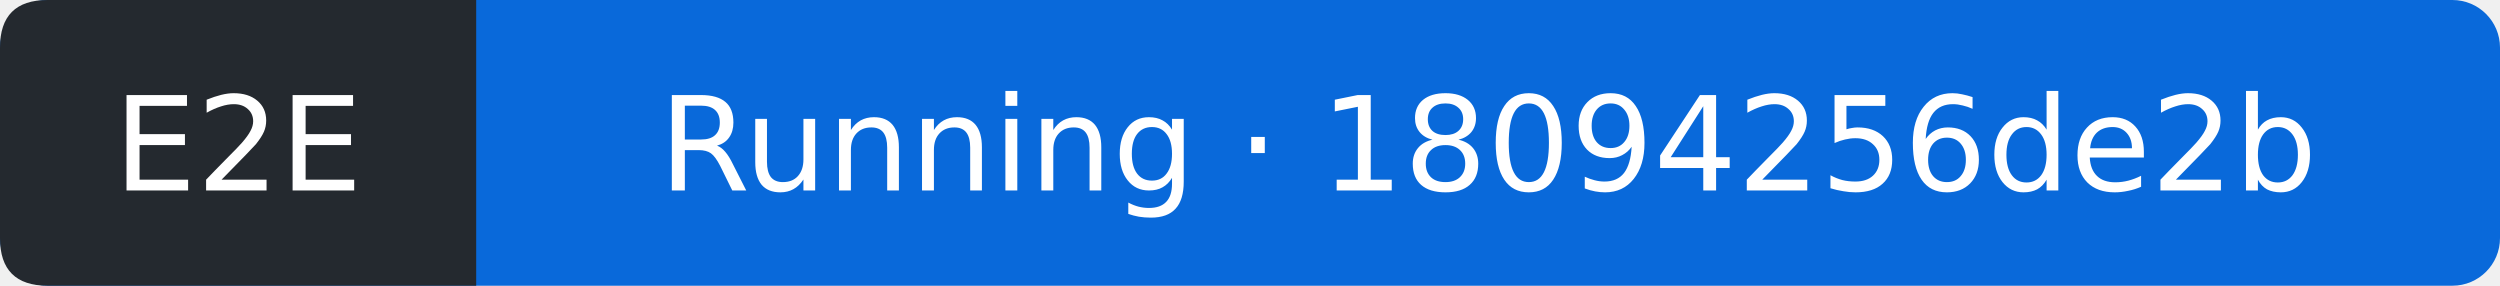
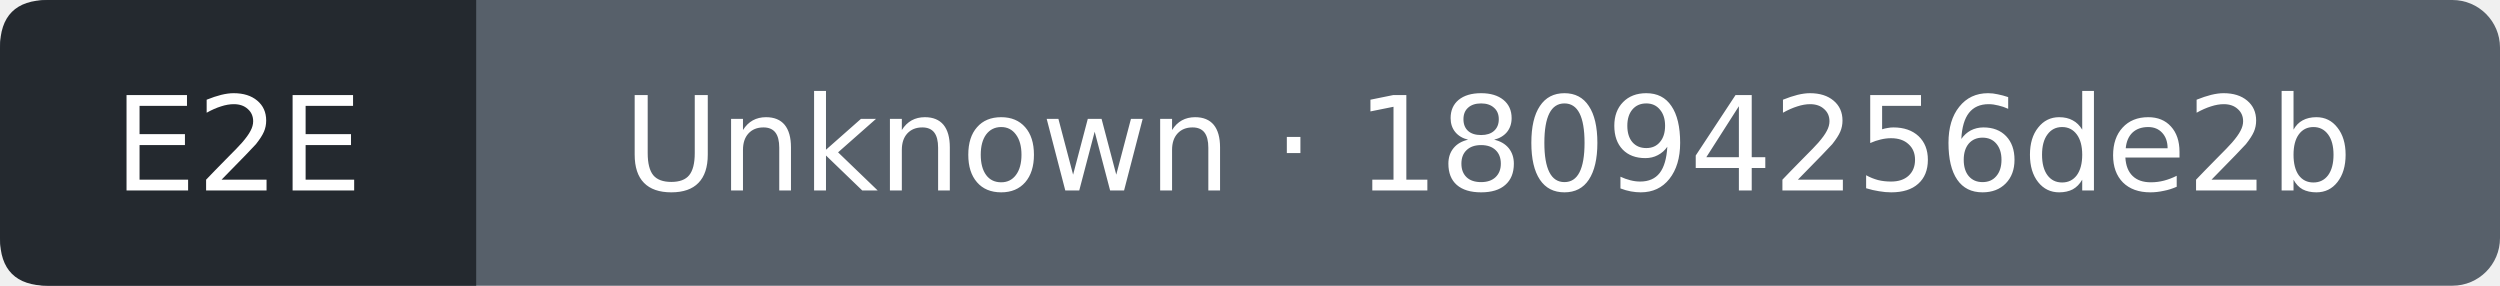
- <svg xmlns="http://www.w3.org/2000/svg" width="210" height="24" viewBox="0 0 210 24" role="img" aria-label="E2E: Running; covered commit 18094256de2b08e3afc9d1628c928a3b7b42b8db; observed 2026-09-14T22:59:16Z">
-   <rect width="210" height="24" rx="4" fill="#0969da" />
+ <svg xmlns="http://www.w3.org/2000/svg" width="210" height="24" viewBox="0 0 210 24" role="img" aria-label="E2E: Unknown; covered commit 18094256de2b08e3afc9d1628c928a3b7b42b8db; observed 2026-09-14T22:59:42Z">
+   <rect width="210" height="24" rx="4" fill="#57606a" />
  <path d="M4 0H40V24H4Q0 24 0 20V4Q0 0 4 0" fill="#24292f" />
  <g fill="#fff" text-anchor="middle" font-family="Verdana,DejaVu Sans,sans-serif" font-size="11">
    <text x="20" y="16">E2E</text>
-     <text x="125" y="16">Running · 18094256de2b</text>
+     <text x="125" y="16">Unknown · 18094256de2b</text>
  </g>
</svg>
